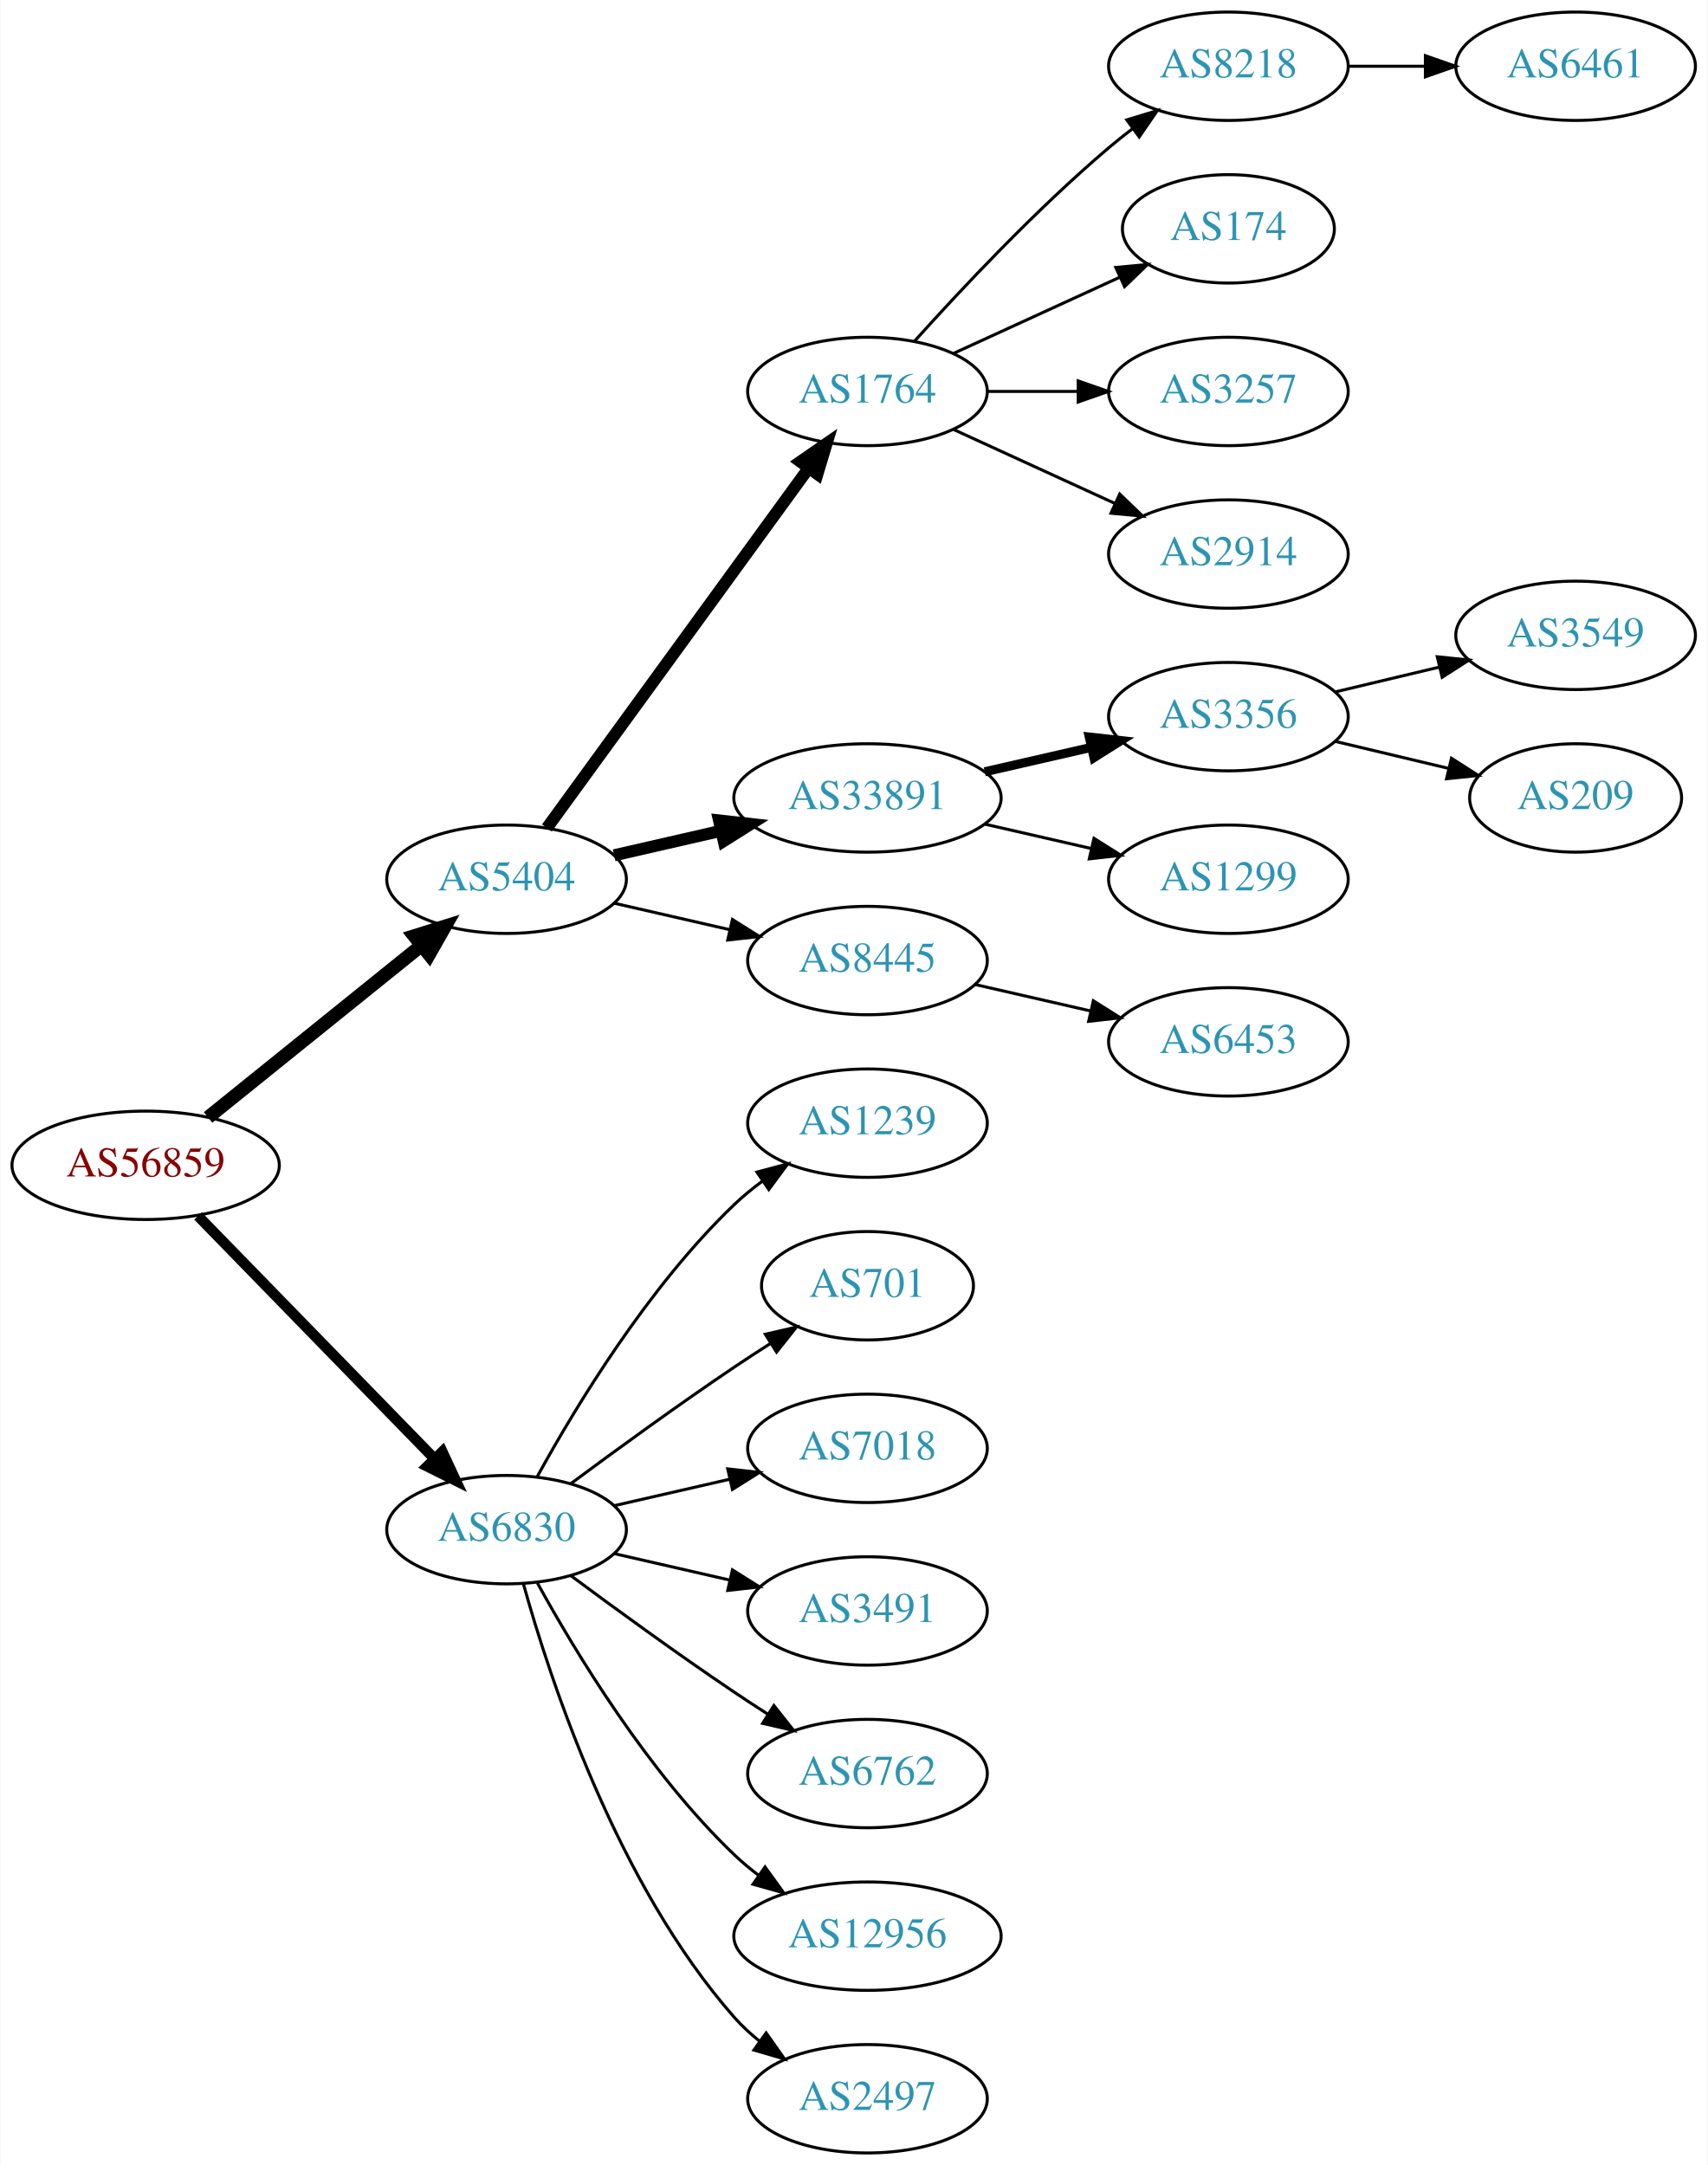
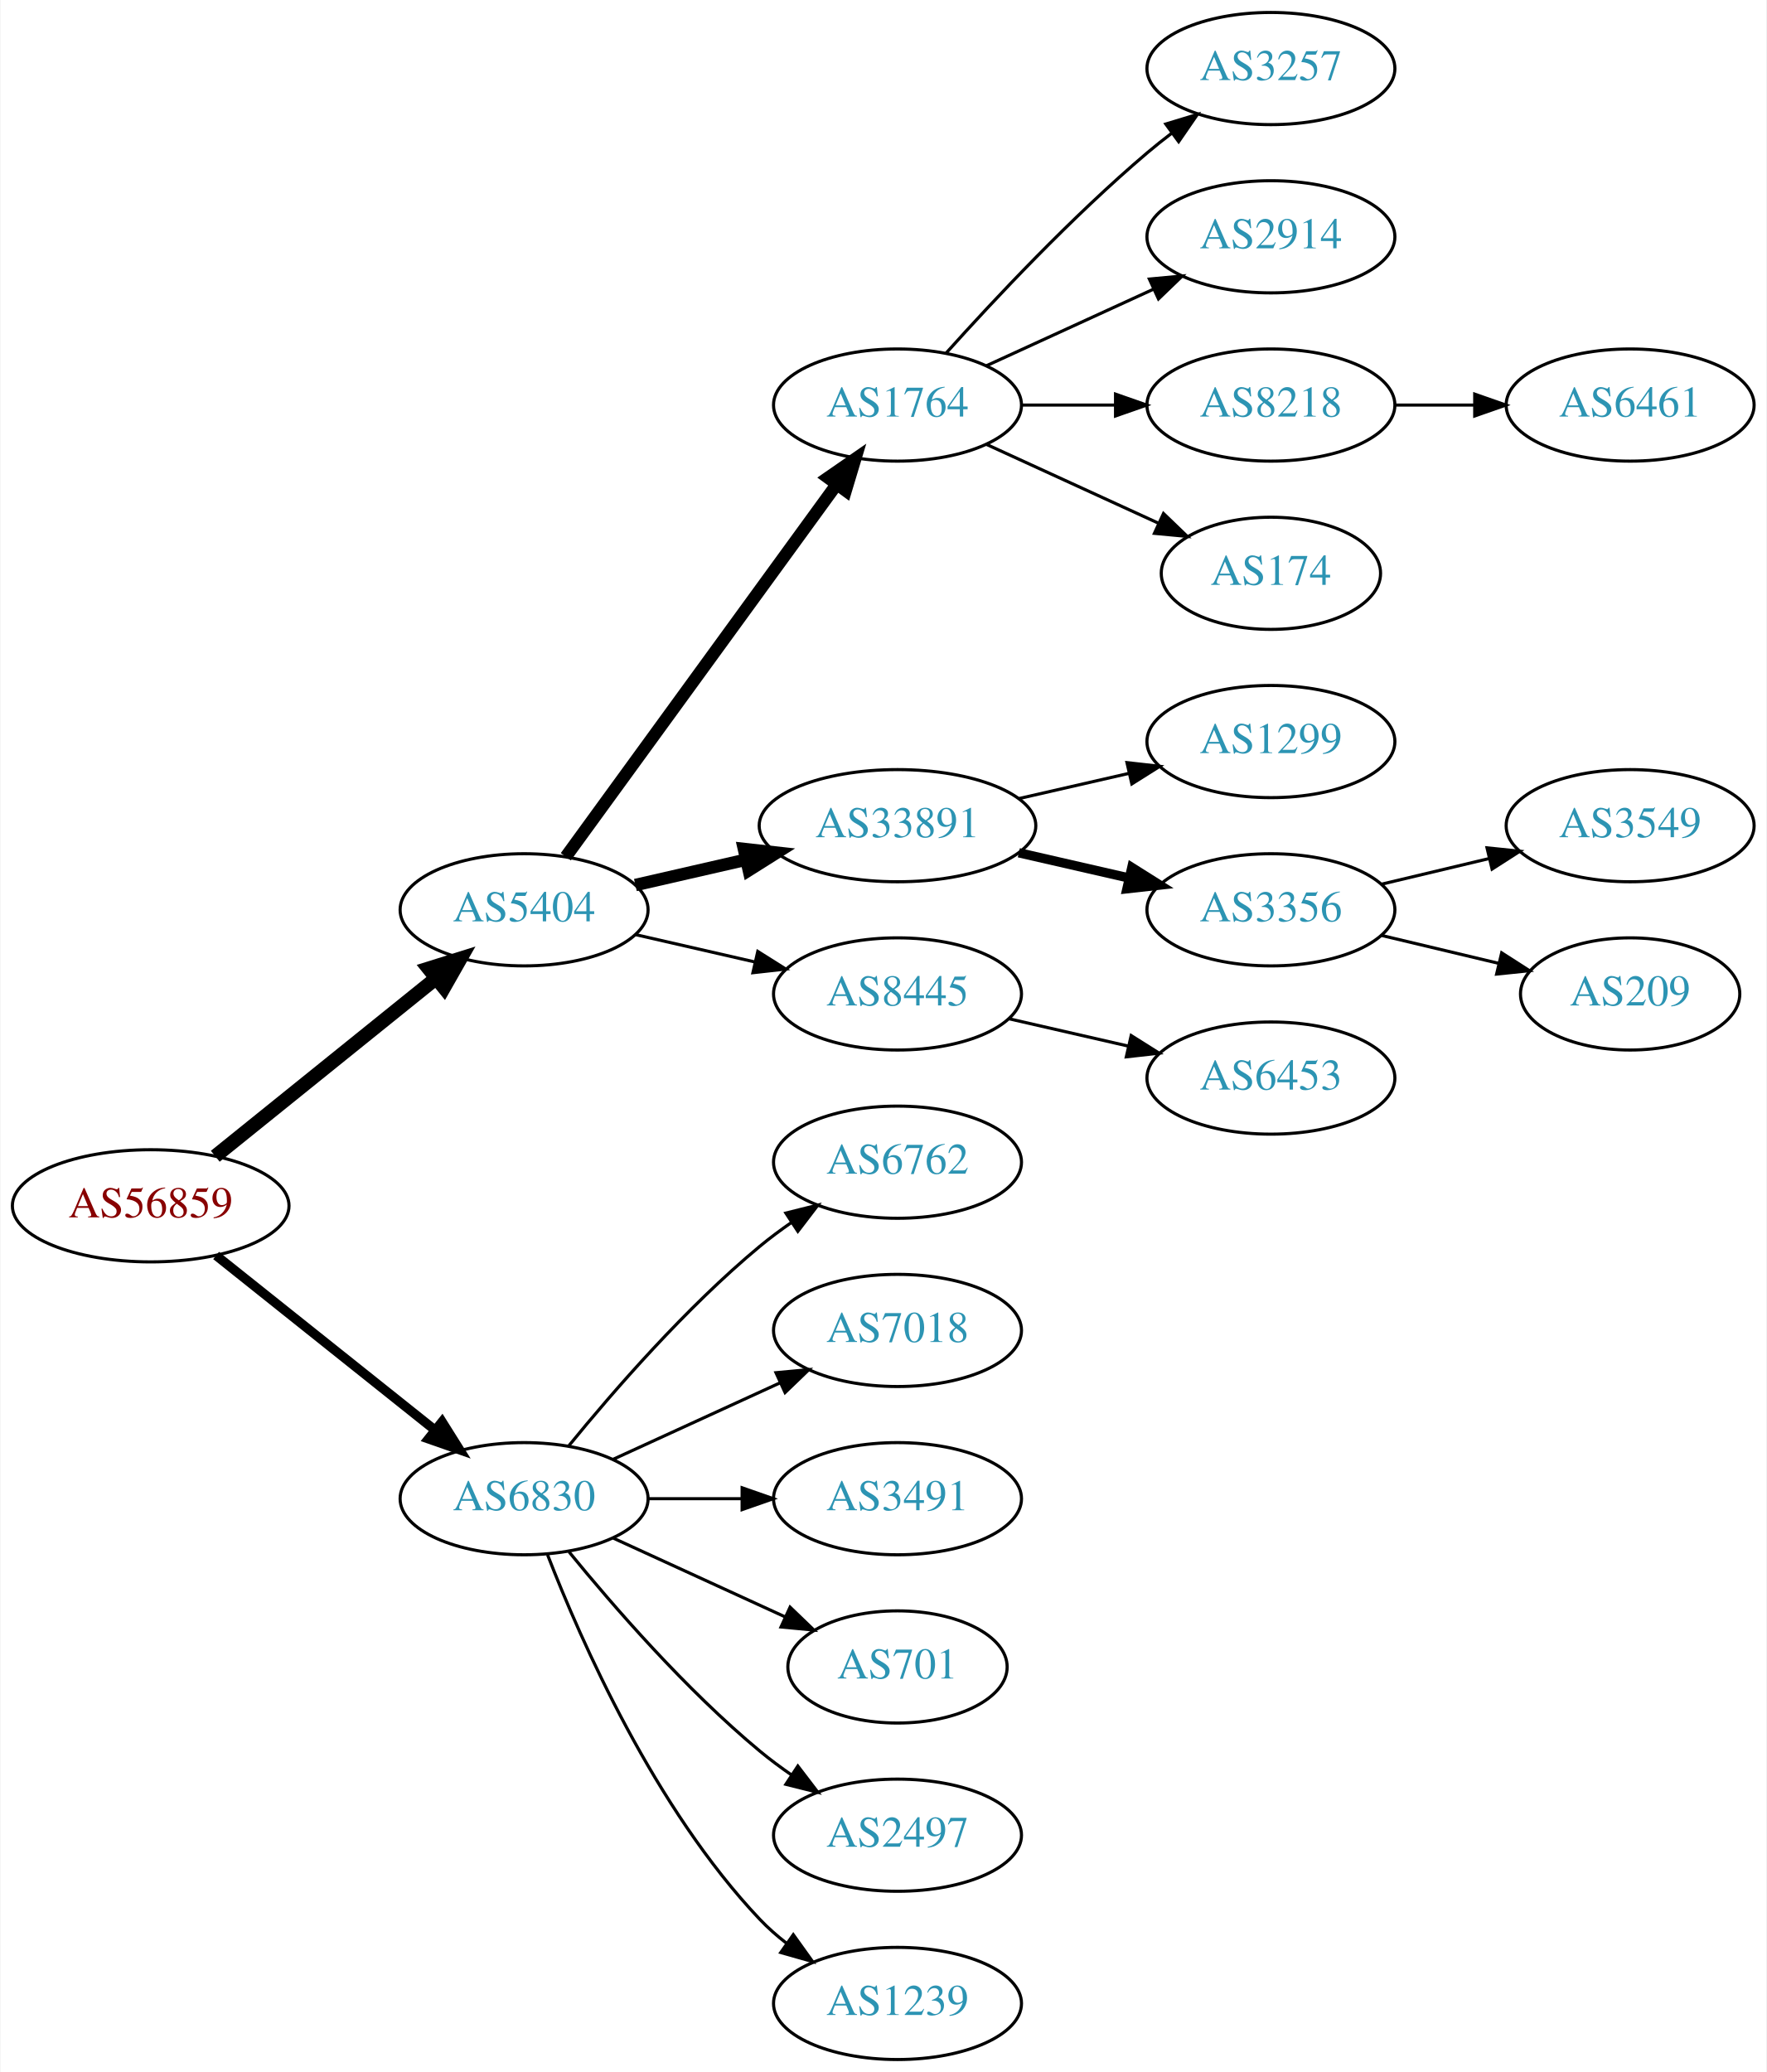
- <svg xmlns="http://www.w3.org/2000/svg" xmlns:xlink="http://www.w3.org/1999/xlink" width="567pt" height="719pt" viewBox="0.00 0.00 566.66 719.00">
-   <g id="graph0" class="graph" transform="scale(1 1) rotate(0) translate(4 715)">
-     <polygon fill="white" stroke="none" points="-4,4 -4,-715 562.663,-715 562.663,4 -4,4" />
+ <svg xmlns="http://www.w3.org/2000/svg" xmlns:xlink="http://www.w3.org/1999/xlink" width="567pt" height="665pt" viewBox="0.00 0.00 566.66 665.00">
+   <g id="graph0" class="graph" transform="scale(1 1) rotate(0) translate(4 661)">
+     <polygon fill="white" stroke="none" points="-4,4 -4,-661 562.663,-661 562.663,4 -4,4" />
    <g id="node1" class="node">
      <g id="a_node1">
        <a xlink:href="/asn/56859" xlink:title="AS56859 ~ BNP PARIBAS S.A. [AT]">
-           <ellipse fill="#ffffff" stroke="black" cx="44.196" cy="-328" rx="44.393" ry="18" />
-           <text text-anchor="middle" x="44.196" y="-324.3" font-family="Times,serif" font-size="14.00" fill="#880000">AS56859</text>
+           <ellipse fill="#ffffff" stroke="black" cx="44.196" cy="-274" rx="44.393" ry="18" />
+           <text text-anchor="middle" x="44.196" y="-270.3" font-family="Times,serif" font-size="14.00" fill="#880000">AS56859</text>
        </a>
      </g>
    </g>
    <g id="node2" class="node">
      <g id="a_node2">
        <a xlink:href="/asn/5404" xlink:title="AS5404 ~ ASN conova communications GmbH [AT]">
-           <ellipse fill="#ffffff" stroke="black" cx="164.039" cy="-423" rx="39.794" ry="18" />
-           <text text-anchor="middle" x="164.039" y="-419.3" font-family="Times,serif" font-size="14.00" fill="#2c94b3">AS5404</text>
+           <ellipse fill="#ffffff" stroke="black" cx="164.039" cy="-369" rx="39.794" ry="18" />
+           <text text-anchor="middle" x="164.039" y="-365.3" font-family="Times,serif" font-size="14.00" fill="#2c94b3">AS5404</text>
        </a>
      </g>
    </g>
    <g id="edge1" class="edge">
-       <path fill="none" stroke="black" stroke-width="4.5" d="M64.92,-343.901C84.325,-359.544 114.111,-383.557 135.775,-401.021" />
-       <polygon fill="black" stroke="black" stroke-width="4.5" points="133.386,-404.153 143.642,-407.363 138.328,-398.022 133.386,-404.153" />
+       <path fill="none" stroke="black" stroke-width="4.5" d="M64.92,-289.901C84.325,-305.544 114.111,-329.557 135.775,-347.021" />
+       <polygon fill="black" stroke="black" stroke-width="4.5" points="133.386,-350.153 143.642,-353.363 138.328,-344.022 133.386,-350.153" />
    </g>
    <g id="node3" class="node">
      <g id="a_node3">
        <a xlink:href="/asn/6830" xlink:title="AS6830 ~ LGI-UPC [AT]">
-           <ellipse fill="#ffffff" stroke="black" cx="164.039" cy="-207" rx="39.794" ry="18" />
-           <text text-anchor="middle" x="164.039" y="-203.3" font-family="Times,serif" font-size="14.00" fill="#2c94b3">AS6830</text>
+           <ellipse fill="#ffffff" stroke="black" cx="164.039" cy="-180" rx="39.794" ry="18" />
+           <text text-anchor="middle" x="164.039" y="-176.3" font-family="Times,serif" font-size="14.00" fill="#2c94b3">AS6830</text>
        </a>
      </g>
    </g>
    <g id="edge2" class="edge">
-       <path fill="none" stroke="black" stroke-width="3.5" d="M61.582,-311.175C82.011,-290.198 117.049,-254.222 140.129,-230.523" />
-       <polygon fill="black" stroke="black" stroke-width="3.5" points="142.699,-232.901 147.169,-223.295 137.684,-228.017 142.699,-232.901" />
+       <path fill="none" stroke="black" stroke-width="3" d="M65.186,-258.054C84.518,-242.634 113.969,-219.141 135.512,-201.957" />
+       <polygon fill="black" stroke="black" stroke-width="3" points="137.708,-204.682 143.343,-195.71 133.343,-199.21 137.708,-204.682" />
    </g>
    <g id="node4" class="node">
      <g id="a_node4">
        <a xlink:href="/asn/1764" xlink:title="AS1764 ~ NEXTLAYER-AS [AT]">
-           <ellipse fill="#ffffff" stroke="black" cx="283.881" cy="-585" rx="39.794" ry="18" />
-           <text text-anchor="middle" x="283.881" y="-581.3" font-family="Times,serif" font-size="14.00" fill="#2c94b3">AS1764</text>
+           <ellipse fill="#ffffff" stroke="black" cx="283.881" cy="-531" rx="39.794" ry="18" />
+           <text text-anchor="middle" x="283.881" y="-527.3" font-family="Times,serif" font-size="14.00" fill="#2c94b3">AS1764</text>
        </a>
      </g>
    </g>
    <g id="edge3" class="edge">
-       <path fill="none" stroke="black" stroke-width="4" d="M177.427,-440.031C198.149,-468.517 239.952,-525.985 264.24,-559.374" />
-       <polygon fill="black" stroke="black" stroke-width="4" points="261.591,-561.682 270.304,-567.71 267.252,-557.564 261.591,-561.682" />
+       <path fill="none" stroke="black" stroke-width="4" d="M177.427,-386.031C198.149,-414.517 239.952,-471.985 264.24,-505.374" />
+       <polygon fill="black" stroke="black" stroke-width="4" points="261.591,-507.682 270.304,-513.71 267.252,-503.564 261.591,-507.682" />
    </g>
    <g id="node5" class="node">
      <g id="a_node5">
        <a xlink:href="/asn/33891" xlink:title="AS33891 ~ CORE-BACKBONE GMBH GLOBAL NETWORK [DE]">
-           <ellipse fill="#ffffff" stroke="black" cx="283.881" cy="-450" rx="44.393" ry="18" />
-           <text text-anchor="middle" x="283.881" y="-446.3" font-family="Times,serif" font-size="14.00" fill="#2c94b3">AS33891</text>
+           <ellipse fill="#ffffff" stroke="black" cx="283.881" cy="-396" rx="44.393" ry="18" />
+           <text text-anchor="middle" x="283.881" y="-392.3" font-family="Times,serif" font-size="14.00" fill="#2c94b3">AS33891</text>
        </a>
      </g>
    </g>
    <g id="edge4" class="edge">
-       <path fill="none" stroke="black" stroke-width="4" d="M199.758,-430.955C210.896,-433.507 223.432,-436.379 235.325,-439.104" />
-       <polygon fill="black" stroke="black" stroke-width="4" points="234.59,-442.526 245.119,-441.348 236.153,-435.703 234.59,-442.526" />
+       <path fill="none" stroke="black" stroke-width="4" d="M199.758,-376.955C210.896,-379.507 223.432,-382.379 235.325,-385.104" />
+       <polygon fill="black" stroke="black" stroke-width="4" points="234.59,-388.526 245.119,-387.348 236.153,-381.703 234.59,-388.526" />
    </g>
    <g id="node6" class="node">
      <g id="a_node6">
        <a xlink:href="/asn/8445" xlink:title="AS8445 ~ SALZBURG-AG-AS [AT]">
-           <ellipse fill="#ffffff" stroke="black" cx="283.881" cy="-396" rx="39.794" ry="18" />
-           <text text-anchor="middle" x="283.881" y="-392.3" font-family="Times,serif" font-size="14.00" fill="#2c94b3">AS8445</text>
+           <ellipse fill="#ffffff" stroke="black" cx="283.881" cy="-342" rx="39.794" ry="18" />
+           <text text-anchor="middle" x="283.881" y="-338.3" font-family="Times,serif" font-size="14.00" fill="#2c94b3">AS8445</text>
        </a>
      </g>
    </g>
    <g id="edge5" class="edge">
-       <path fill="none" stroke="black" d="M199.758,-415.045C211.758,-412.296 225.379,-409.175 238.071,-406.267" />
-       <polygon fill="black" stroke="black" points="239.037,-409.636 248.003,-403.991 237.474,-402.813 239.037,-409.636" />
+       <path fill="none" stroke="black" d="M199.758,-361.045C211.758,-358.296 225.379,-355.175 238.071,-352.267" />
+       <polygon fill="black" stroke="black" points="239.037,-355.636 248.003,-349.991 237.474,-348.813 239.037,-355.636" />
    </g>
    <g id="node17" class="node">
      <g id="a_node17">
-         <a xlink:href="/asn/1239" xlink:title="AS1239 ~ Sprint [US]">
-           <ellipse fill="#ffffff" stroke="black" cx="283.881" cy="-342" rx="39.794" ry="18" />
-           <text text-anchor="middle" x="283.881" y="-338.3" font-family="Times,serif" font-size="14.00" fill="#2c94b3">AS1239</text>
+         <a xlink:href="/asn/6762" xlink:title="AS6762 ~ TELECOM ITALIA SPARKLE S.p.A. [IT]">
+           <ellipse fill="#ffffff" stroke="black" cx="283.881" cy="-288" rx="39.794" ry="18" />
+           <text text-anchor="middle" x="283.881" y="-284.3" font-family="Times,serif" font-size="14.00" fill="#2c94b3">AS6762</text>
        </a>
      </g>
    </g>
    <g id="edge16" class="edge">
-       <path fill="none" stroke="black" d="M174.28,-224.713C186.825,-247.561 211.002,-287.611 239.685,-315 242.553,-317.739 245.742,-320.347 249.051,-322.785" />
-       <polygon fill="black" stroke="black" points="247.175,-325.742 257.411,-328.477 251.114,-319.956 247.175,-325.742" />
+       <path fill="none" stroke="black" d="M178.458,-197.065C192.572,-214.375 215.987,-241.345 239.685,-261 242.901,-263.668 246.402,-266.27 249.972,-268.741" />
+       <polygon fill="black" stroke="black" points="248.05,-271.666 258.329,-274.236 251.896,-265.817 248.05,-271.666" />
    </g>
    <g id="node18" class="node">
      <g id="a_node18">
-         <a xlink:href="/asn/701" xlink:title="AS701 ~ UUNET [US]">
-           <ellipse fill="#ffffff" stroke="black" cx="283.881" cy="-288" rx="35.194" ry="18" />
-           <text text-anchor="middle" x="283.881" y="-284.3" font-family="Times,serif" font-size="14.00" fill="#2c94b3">AS701</text>
-         </a>
-       </g>
-     </g>
-     <g id="edge17" class="edge">
-       <path fill="none" stroke="black" d="M185.369,-222.277C200.231,-233.304 220.976,-248.407 239.685,-261 243.502,-263.569 247.552,-266.21 251.583,-268.786" />
-       <polygon fill="black" stroke="black" points="249.952,-271.895 260.277,-274.271 253.687,-265.975 249.952,-271.895" />
-     </g>
-     <g id="node19" class="node">
-       <g id="a_node19">
        <a xlink:href="/asn/7018" xlink:title="AS7018 ~ AT&amp;T Services, Inc. [US]">
          <ellipse fill="#ffffff" stroke="black" cx="283.881" cy="-234" rx="39.794" ry="18" />
          <text text-anchor="middle" x="283.881" y="-230.3" font-family="Times,serif" font-size="14.00" fill="#2c94b3">AS7018</text>
        </a>
      </g>
    </g>
-     <g id="edge18" class="edge">
-       <path fill="none" stroke="black" d="M199.758,-214.955C211.758,-217.704 225.379,-220.825 238.071,-223.733" />
-       <polygon fill="black" stroke="black" points="237.474,-227.187 248.003,-226.009 239.037,-220.364 237.474,-227.187" />
-     </g>
-     <g id="node20" class="node">
-       <g id="a_node20">
+     <g id="edge17" class="edge">
+       <path fill="none" stroke="black" d="M192.667,-192.661C208.624,-199.973 228.895,-209.261 246.178,-217.181" />
+       <polygon fill="black" stroke="black" points="244.876,-220.435 255.425,-221.419 247.793,-214.071 244.876,-220.435" />
+     </g>
+     <g id="node19" class="node">
+       <g id="a_node19">
        <a xlink:href="/asn/3491" xlink:title="AS3491 ~ PCCW Global, Inc. [US]">
          <ellipse fill="#ffffff" stroke="black" cx="283.881" cy="-180" rx="39.794" ry="18" />
          <text text-anchor="middle" x="283.881" y="-176.3" font-family="Times,serif" font-size="14.00" fill="#2c94b3">AS3491</text>
        </a>
      </g>
    </g>
+     <g id="edge18" class="edge">
+       <path fill="none" stroke="black" d="M203.951,-180C213.505,-180 223.854,-180 233.817,-180" />
+       <polygon fill="black" stroke="black" points="234.009,-183.5 244.009,-180 234.009,-176.5 234.009,-183.5" />
+     </g>
+     <g id="node20" class="node">
+       <g id="a_node20">
+         <a xlink:href="/asn/701" xlink:title="AS701 ~ UUNET [US]">
+           <ellipse fill="#ffffff" stroke="black" cx="283.881" cy="-126" rx="35.194" ry="18" />
+           <text text-anchor="middle" x="283.881" y="-122.3" font-family="Times,serif" font-size="14.00" fill="#2c94b3">AS701</text>
+         </a>
+       </g>
+     </g>
    <g id="edge19" class="edge">
-       <path fill="none" stroke="black" d="M199.758,-199.045C211.758,-196.296 225.379,-193.175 238.071,-190.267" />
-       <polygon fill="black" stroke="black" points="239.037,-193.636 248.003,-187.991 237.474,-186.813 239.037,-193.636" />
+       <path fill="none" stroke="black" d="M192.667,-167.339C209.084,-159.817 230.065,-150.202 247.662,-142.139" />
+       <polygon fill="black" stroke="black" points="249.407,-145.189 257.04,-137.842 246.49,-138.826 249.407,-145.189" />
    </g>
    <g id="node21" class="node">
      <g id="a_node21">
-         <a xlink:href="/asn/6762" xlink:title="AS6762 ~ TELECOM ITALIA SPARKLE S.p.A. [IT]">
-           <ellipse fill="#ffffff" stroke="black" cx="283.881" cy="-126" rx="39.794" ry="18" />
-           <text text-anchor="middle" x="283.881" y="-122.3" font-family="Times,serif" font-size="14.00" fill="#2c94b3">AS6762</text>
+         <a xlink:href="/asn/2497" xlink:title="AS2497 ~ Internet Initiative Japan Inc. [JP]">
+           <ellipse fill="#ffffff" stroke="black" cx="283.881" cy="-72" rx="39.794" ry="18" />
+           <text text-anchor="middle" x="283.881" y="-68.3" font-family="Times,serif" font-size="14.00" fill="#2c94b3">AS2497</text>
        </a>
      </g>
    </g>
    <g id="edge20" class="edge">
-       <path fill="none" stroke="black" d="M185.369,-191.723C200.231,-180.696 220.976,-165.593 239.685,-153 243.234,-150.611 246.984,-148.161 250.733,-145.758" />
-       <polygon fill="black" stroke="black" points="252.801,-148.591 259.381,-140.288 249.059,-142.675 252.801,-148.591" />
+       <path fill="none" stroke="black" d="M178.458,-162.935C192.572,-145.625 215.987,-118.655 239.685,-99 242.901,-96.332 246.402,-93.73 249.972,-91.259" />
+       <polygon fill="black" stroke="black" points="251.896,-94.183 258.329,-85.764 248.05,-88.334 251.896,-94.183" />
    </g>
    <g id="node22" class="node">
      <g id="a_node22">
-         <a xlink:href="/asn/12956" xlink:title="AS12956 ~ TELXIUS [ES]">
-           <ellipse fill="#ffffff" stroke="black" cx="283.881" cy="-72" rx="44.393" ry="18" />
-           <text text-anchor="middle" x="283.881" y="-68.3" font-family="Times,serif" font-size="14.00" fill="#2c94b3">AS12956</text>
+         <a xlink:href="/asn/1239" xlink:title="AS1239 ~ Sprint [US]">
+           <ellipse fill="#ffffff" stroke="black" cx="283.881" cy="-18" rx="39.794" ry="18" />
+           <text text-anchor="middle" x="283.881" y="-14.3" font-family="Times,serif" font-size="14.00" fill="#2c94b3">AS1239</text>
        </a>
      </g>
    </g>
    <g id="edge21" class="edge">
-       <path fill="none" stroke="black" d="M174.28,-189.287C186.825,-166.439 211.002,-126.389 239.685,-99 242.192,-96.607 244.943,-94.313 247.805,-92.145" />
-       <polygon fill="black" stroke="black" points="249.857,-94.982 256.056,-86.389 245.852,-89.241 249.857,-94.982" />
-     </g>
-     <g id="node23" class="node">
-       <g id="a_node23">
-         <a xlink:href="/asn/2497" xlink:title="AS2497 ~ Internet Initiative Japan Inc. [JP]">
-           <ellipse fill="#ffffff" stroke="black" cx="283.881" cy="-18" rx="39.794" ry="18" />
-           <text text-anchor="middle" x="283.881" y="-14.3" font-family="Times,serif" font-size="14.00" fill="#2c94b3">AS2497</text>
-         </a>
-       </g>
-     </g>
-     <g id="edge22" class="edge">
-       <path fill="none" stroke="black" d="M169.612,-189.054C178.517,-157.005 200.801,-89.158 239.685,-45 242.169,-42.179 245.019,-39.551 248.044,-37.129" />
-       <polygon fill="black" stroke="black" points="250.23,-39.869 256.334,-31.209 246.162,-34.172 250.23,-39.869" />
+       <path fill="none" stroke="black" d="M171.562,-162.006C182.312,-134.272 205.969,-80.571 239.685,-45 242.271,-42.272 245.188,-39.706 248.257,-37.323" />
+       <polygon fill="black" stroke="black" points="250.435,-40.069 256.605,-31.457 246.411,-34.342 250.435,-40.069" />
    </g>
    <g id="node7" class="node">
      <g id="a_node7">
-         <a xlink:href="/asn/8218" xlink:title="AS8218 ~ legacy Neotelecoms [FR]">
-           <ellipse fill="#ffffff" stroke="black" cx="403.724" cy="-693" rx="39.794" ry="18" />
-           <text text-anchor="middle" x="403.724" y="-689.3" font-family="Times,serif" font-size="14.00" fill="#2c94b3">AS8218</text>
+         <a xlink:href="/asn/3257" xlink:title="AS3257 ~ GTT [DE]">
+           <ellipse fill="#ffffff" stroke="black" cx="403.724" cy="-639" rx="39.794" ry="18" />
+           <text text-anchor="middle" x="403.724" y="-635.3" font-family="Times,serif" font-size="14.00" fill="#2c94b3">AS3257</text>
        </a>
      </g>
    </g>
    <g id="edge6" class="edge">
-       <path fill="none" stroke="black" d="M299.527,-601.725C314.828,-618.765 339.925,-645.523 364.077,-666 366.574,-668.117 369.235,-670.232 371.946,-672.293" />
-       <polygon fill="black" stroke="black" points="369.983,-675.194 380.123,-678.266 374.112,-669.541 369.983,-675.194" />
+       <path fill="none" stroke="black" d="M299.527,-547.725C314.828,-564.765 339.925,-591.523 364.077,-612 366.574,-614.117 369.235,-616.232 371.946,-618.293" />
+       <polygon fill="black" stroke="black" points="369.983,-621.194 380.123,-624.266 374.112,-615.541 369.983,-621.194" />
    </g>
    <g id="node8" class="node">
      <g id="a_node8">
-         <a xlink:href="/asn/174" xlink:title="AS174 ~ Cogent Communications [US]">
-           <ellipse fill="#ffffff" stroke="black" cx="403.724" cy="-639" rx="35.194" ry="18" />
-           <text text-anchor="middle" x="403.724" y="-635.3" font-family="Times,serif" font-size="14.00" fill="#2c94b3">AS174</text>
+         <a xlink:href="/asn/2914" xlink:title="AS2914 ~ NTT America, Inc. [US]">
+           <ellipse fill="#ffffff" stroke="black" cx="403.724" cy="-585" rx="39.794" ry="18" />
+           <text text-anchor="middle" x="403.724" y="-581.3" font-family="Times,serif" font-size="14.00" fill="#2c94b3">AS2914</text>
        </a>
      </g>
    </g>
    <g id="edge7" class="edge">
-       <path fill="none" stroke="black" d="M312.51,-597.661C328.926,-605.183 349.908,-614.798 367.505,-622.861" />
-       <polygon fill="black" stroke="black" points="366.333,-626.174 376.882,-627.158 369.249,-619.811 366.333,-626.174" />
+       <path fill="none" stroke="black" d="M312.51,-543.661C328.467,-550.973 348.738,-560.261 366.02,-568.181" />
+       <polygon fill="black" stroke="black" points="364.719,-571.435 375.268,-572.419 367.635,-565.071 364.719,-571.435" />
    </g>
    <g id="node9" class="node">
      <g id="a_node9">
-         <a xlink:href="/asn/3257" xlink:title="AS3257 ~ GTT [DE]">
-           <ellipse fill="#ffffff" stroke="black" cx="403.724" cy="-585" rx="39.794" ry="18" />
-           <text text-anchor="middle" x="403.724" y="-581.3" font-family="Times,serif" font-size="14.00" fill="#2c94b3">AS3257</text>
+         <a xlink:href="/asn/8218" xlink:title="AS8218 ~ legacy Neotelecoms [FR]">
+           <ellipse fill="#ffffff" stroke="black" cx="403.724" cy="-531" rx="39.794" ry="18" />
+           <text text-anchor="middle" x="403.724" y="-527.3" font-family="Times,serif" font-size="14.00" fill="#2c94b3">AS8218</text>
        </a>
      </g>
    </g>
    <g id="edge8" class="edge">
-       <path fill="none" stroke="black" d="M323.794,-585C333.347,-585 343.697,-585 353.659,-585" />
-       <polygon fill="black" stroke="black" points="353.852,-588.5 363.852,-585 353.852,-581.5 353.852,-588.5" />
+       <path fill="none" stroke="black" d="M323.794,-531C333.347,-531 343.697,-531 353.659,-531" />
+       <polygon fill="black" stroke="black" points="353.852,-534.5 363.852,-531 353.852,-527.5 353.852,-534.5" />
    </g>
    <g id="node10" class="node">
      <g id="a_node10">
-         <a xlink:href="/asn/2914" xlink:title="AS2914 ~ NTT America, Inc. [US]">
-           <ellipse fill="#ffffff" stroke="black" cx="403.724" cy="-531" rx="39.794" ry="18" />
-           <text text-anchor="middle" x="403.724" y="-527.3" font-family="Times,serif" font-size="14.00" fill="#2c94b3">AS2914</text>
+         <a xlink:href="/asn/174" xlink:title="AS174 ~ Cogent Communications [US]">
+           <ellipse fill="#ffffff" stroke="black" cx="403.724" cy="-477" rx="35.194" ry="18" />
+           <text text-anchor="middle" x="403.724" y="-473.3" font-family="Times,serif" font-size="14.00" fill="#2c94b3">AS174</text>
        </a>
      </g>
    </g>
    <g id="edge9" class="edge">
-       <path fill="none" stroke="black" d="M312.51,-572.339C328.467,-565.027 348.738,-555.739 366.02,-547.819" />
-       <polygon fill="black" stroke="black" points="367.635,-550.929 375.268,-543.581 364.719,-544.565 367.635,-550.929" />
+       <path fill="none" stroke="black" d="M312.51,-518.339C328.926,-510.817 349.908,-501.202 367.505,-493.139" />
+       <polygon fill="black" stroke="black" points="369.249,-496.189 376.882,-488.842 366.333,-489.826 369.249,-496.189" />
+     </g>
+     <g id="node11" class="node">
+       <g id="a_node11">
+         <a xlink:href="/asn/1299" xlink:title="AS1299 ~ Telia Carrier [EU]">
+           <ellipse fill="#ffffff" stroke="black" cx="403.724" cy="-423" rx="39.794" ry="18" />
+           <text text-anchor="middle" x="403.724" y="-419.3" font-family="Times,serif" font-size="14.00" fill="#2c94b3">AS1299</text>
+         </a>
+       </g>
+     </g>
+     <g id="edge10" class="edge">
+       <path fill="none" stroke="black" d="M322.816,-404.692C334.057,-407.267 346.469,-410.111 358.092,-412.774" />
+       <polygon fill="black" stroke="black" points="357.525,-416.235 368.054,-415.057 359.088,-409.412 357.525,-416.235" />
    </g>
    <g id="node12" class="node">
      <g id="a_node12">
        <a xlink:href="/asn/3356" xlink:title="AS3356 ~ Level 3 Parent, LLC [US]">
-           <ellipse fill="#ffffff" stroke="black" cx="403.724" cy="-477" rx="39.794" ry="18" />
-           <text text-anchor="middle" x="403.724" y="-473.3" font-family="Times,serif" font-size="14.00" fill="#2c94b3">AS3356</text>
+           <ellipse fill="#ffffff" stroke="black" cx="403.724" cy="-369" rx="39.794" ry="18" />
+           <text text-anchor="middle" x="403.724" y="-365.3" font-family="Times,serif" font-size="14.00" fill="#2c94b3">AS3356</text>
        </a>
      </g>
    </g>
    <g id="edge11" class="edge">
-       <path fill="none" stroke="black" stroke-width="3" d="M322.816,-458.692C334.057,-461.267 346.469,-464.111 358.092,-466.774" />
-       <polygon fill="black" stroke="black" stroke-width="3" points="357.525,-470.235 368.054,-469.057 359.088,-463.412 357.525,-470.235" />
+       <path fill="none" stroke="black" stroke-width="3" d="M322.816,-387.308C334.057,-384.733 346.469,-381.889 358.092,-379.226" />
+       <polygon fill="black" stroke="black" stroke-width="3" points="359.088,-382.588 368.054,-376.943 357.525,-375.765 359.088,-382.588" />
    </g>
    <g id="node13" class="node">
      <g id="a_node13">
-         <a xlink:href="/asn/1299" xlink:title="AS1299 ~ Telia Carrier [EU]">
-           <ellipse fill="#ffffff" stroke="black" cx="403.724" cy="-423" rx="39.794" ry="18" />
-           <text text-anchor="middle" x="403.724" y="-419.3" font-family="Times,serif" font-size="14.00" fill="#2c94b3">AS1299</text>
+         <a xlink:href="/asn/6453" xlink:title="AS6453 ~ TATA COMMUNICATIONS (AMERICA) INC [US]">
+           <ellipse fill="#ffffff" stroke="black" cx="403.724" cy="-315" rx="39.794" ry="18" />
+           <text text-anchor="middle" x="403.724" y="-311.3" font-family="Times,serif" font-size="14.00" fill="#2c94b3">AS6453</text>
        </a>
      </g>
    </g>
    <g id="edge12" class="edge">
-       <path fill="none" stroke="black" d="M322.816,-441.308C334.057,-438.733 346.469,-435.889 358.092,-433.226" />
-       <polygon fill="black" stroke="black" points="359.088,-436.588 368.054,-430.943 357.525,-429.765 359.088,-436.588" />
+       <path fill="none" stroke="black" d="M319.6,-334.045C331.6,-331.296 345.221,-328.175 357.914,-325.267" />
+       <polygon fill="black" stroke="black" points="358.88,-328.636 367.845,-322.991 357.316,-321.813 358.88,-328.636" />
    </g>
    <g id="node16" class="node">
      <g id="a_node16">
-         <a xlink:href="/asn/6453" xlink:title="AS6453 ~ TATA COMMUNICATIONS (AMERICA) INC [US]">
-           <ellipse fill="#ffffff" stroke="black" cx="403.724" cy="-369" rx="39.794" ry="18" />
-           <text text-anchor="middle" x="403.724" y="-365.3" font-family="Times,serif" font-size="14.00" fill="#2c94b3">AS6453</text>
+         <a xlink:href="/asn/6461" xlink:title="AS6461 ~ Zayo Bandwidth [US]">
+           <ellipse fill="#ffffff" stroke="black" cx="519.017" cy="-531" rx="39.794" ry="18" />
+           <text text-anchor="middle" x="519.017" y="-527.3" font-family="Times,serif" font-size="14.00" fill="#2c94b3">AS6461</text>
        </a>
      </g>
    </g>
    <g id="edge15" class="edge">
-       <path fill="none" stroke="black" d="M319.6,-388.045C331.6,-385.296 345.221,-382.175 357.914,-379.267" />
-       <polygon fill="black" stroke="black" points="358.88,-382.636 367.845,-376.991 357.316,-375.813 358.88,-382.636" />
-     </g>
-     <g id="node11" class="node">
-       <g id="a_node11">
-         <a xlink:href="/asn/6461" xlink:title="AS6461 ~ Zayo Bandwidth [US]">
-           <ellipse fill="#ffffff" stroke="black" cx="519.017" cy="-693" rx="39.794" ry="18" />
-           <text text-anchor="middle" x="519.017" y="-689.3" font-family="Times,serif" font-size="14.00" fill="#2c94b3">AS6461</text>
-         </a>
-       </g>
-     </g>
-     <g id="edge10" class="edge">
-       <path fill="none" stroke="black" d="M443.396,-693C451.599,-693 460.363,-693 468.895,-693" />
-       <polygon fill="black" stroke="black" points="469.134,-696.5 479.134,-693 469.134,-689.5 469.134,-696.5" />
+       <path fill="none" stroke="black" d="M443.396,-531C451.599,-531 460.363,-531 468.895,-531" />
+       <polygon fill="black" stroke="black" points="469.134,-534.5 479.134,-531 469.134,-527.5 469.134,-534.5" />
    </g>
    <g id="node14" class="node">
      <g id="a_node14">
        <a xlink:href="/asn/3549" xlink:title="AS3549 ~ Level 3 Parent, LLC [US]">
-           <ellipse fill="#ffffff" stroke="black" cx="519.017" cy="-504" rx="39.794" ry="18" />
-           <text text-anchor="middle" x="519.017" y="-500.3" font-family="Times,serif" font-size="14.00" fill="#2c94b3">AS3549</text>
+           <ellipse fill="#ffffff" stroke="black" cx="519.017" cy="-396" rx="39.794" ry="18" />
+           <text text-anchor="middle" x="519.017" y="-392.3" font-family="Times,serif" font-size="14.00" fill="#2c94b3">AS3549</text>
        </a>
      </g>
    </g>
    <g id="edge13" class="edge">
-       <path fill="none" stroke="black" d="M439.331,-485.248C450.202,-487.838 462.357,-490.735 473.799,-493.462" />
-       <polygon fill="black" stroke="black" points="473.082,-496.889 483.621,-495.803 474.705,-490.08 473.082,-496.889" />
+       <path fill="none" stroke="black" d="M439.331,-377.248C450.202,-379.838 462.357,-382.735 473.799,-385.462" />
+       <polygon fill="black" stroke="black" points="473.082,-388.889 483.621,-387.803 474.705,-382.08 473.082,-388.889" />
    </g>
    <g id="node15" class="node">
      <g id="a_node15">
        <a xlink:href="/asn/209" xlink:title="AS209 ~ CenturyLink Communications, LLC [US]">
-           <ellipse fill="#ffffff" stroke="black" cx="519.017" cy="-450" rx="35.194" ry="18" />
-           <text text-anchor="middle" x="519.017" y="-446.3" font-family="Times,serif" font-size="14.00" fill="#2c94b3">AS209</text>
+           <ellipse fill="#ffffff" stroke="black" cx="519.017" cy="-342" rx="35.194" ry="18" />
+           <text text-anchor="middle" x="519.017" y="-338.3" font-family="Times,serif" font-size="14.00" fill="#2c94b3">AS209</text>
        </a>
      </g>
    </g>
    <g id="edge14" class="edge">
-       <path fill="none" stroke="black" d="M439.331,-468.752C451.125,-465.942 464.43,-462.771 476.698,-459.847" />
-       <polygon fill="black" stroke="black" points="477.787,-463.186 486.703,-457.463 476.164,-456.376 477.787,-463.186" />
+       <path fill="none" stroke="black" d="M439.331,-360.752C451.125,-357.942 464.43,-354.771 476.698,-351.847" />
+       <polygon fill="black" stroke="black" points="477.787,-355.186 486.703,-349.463 476.164,-348.376 477.787,-355.186" />
    </g>
  </g>
</svg>
